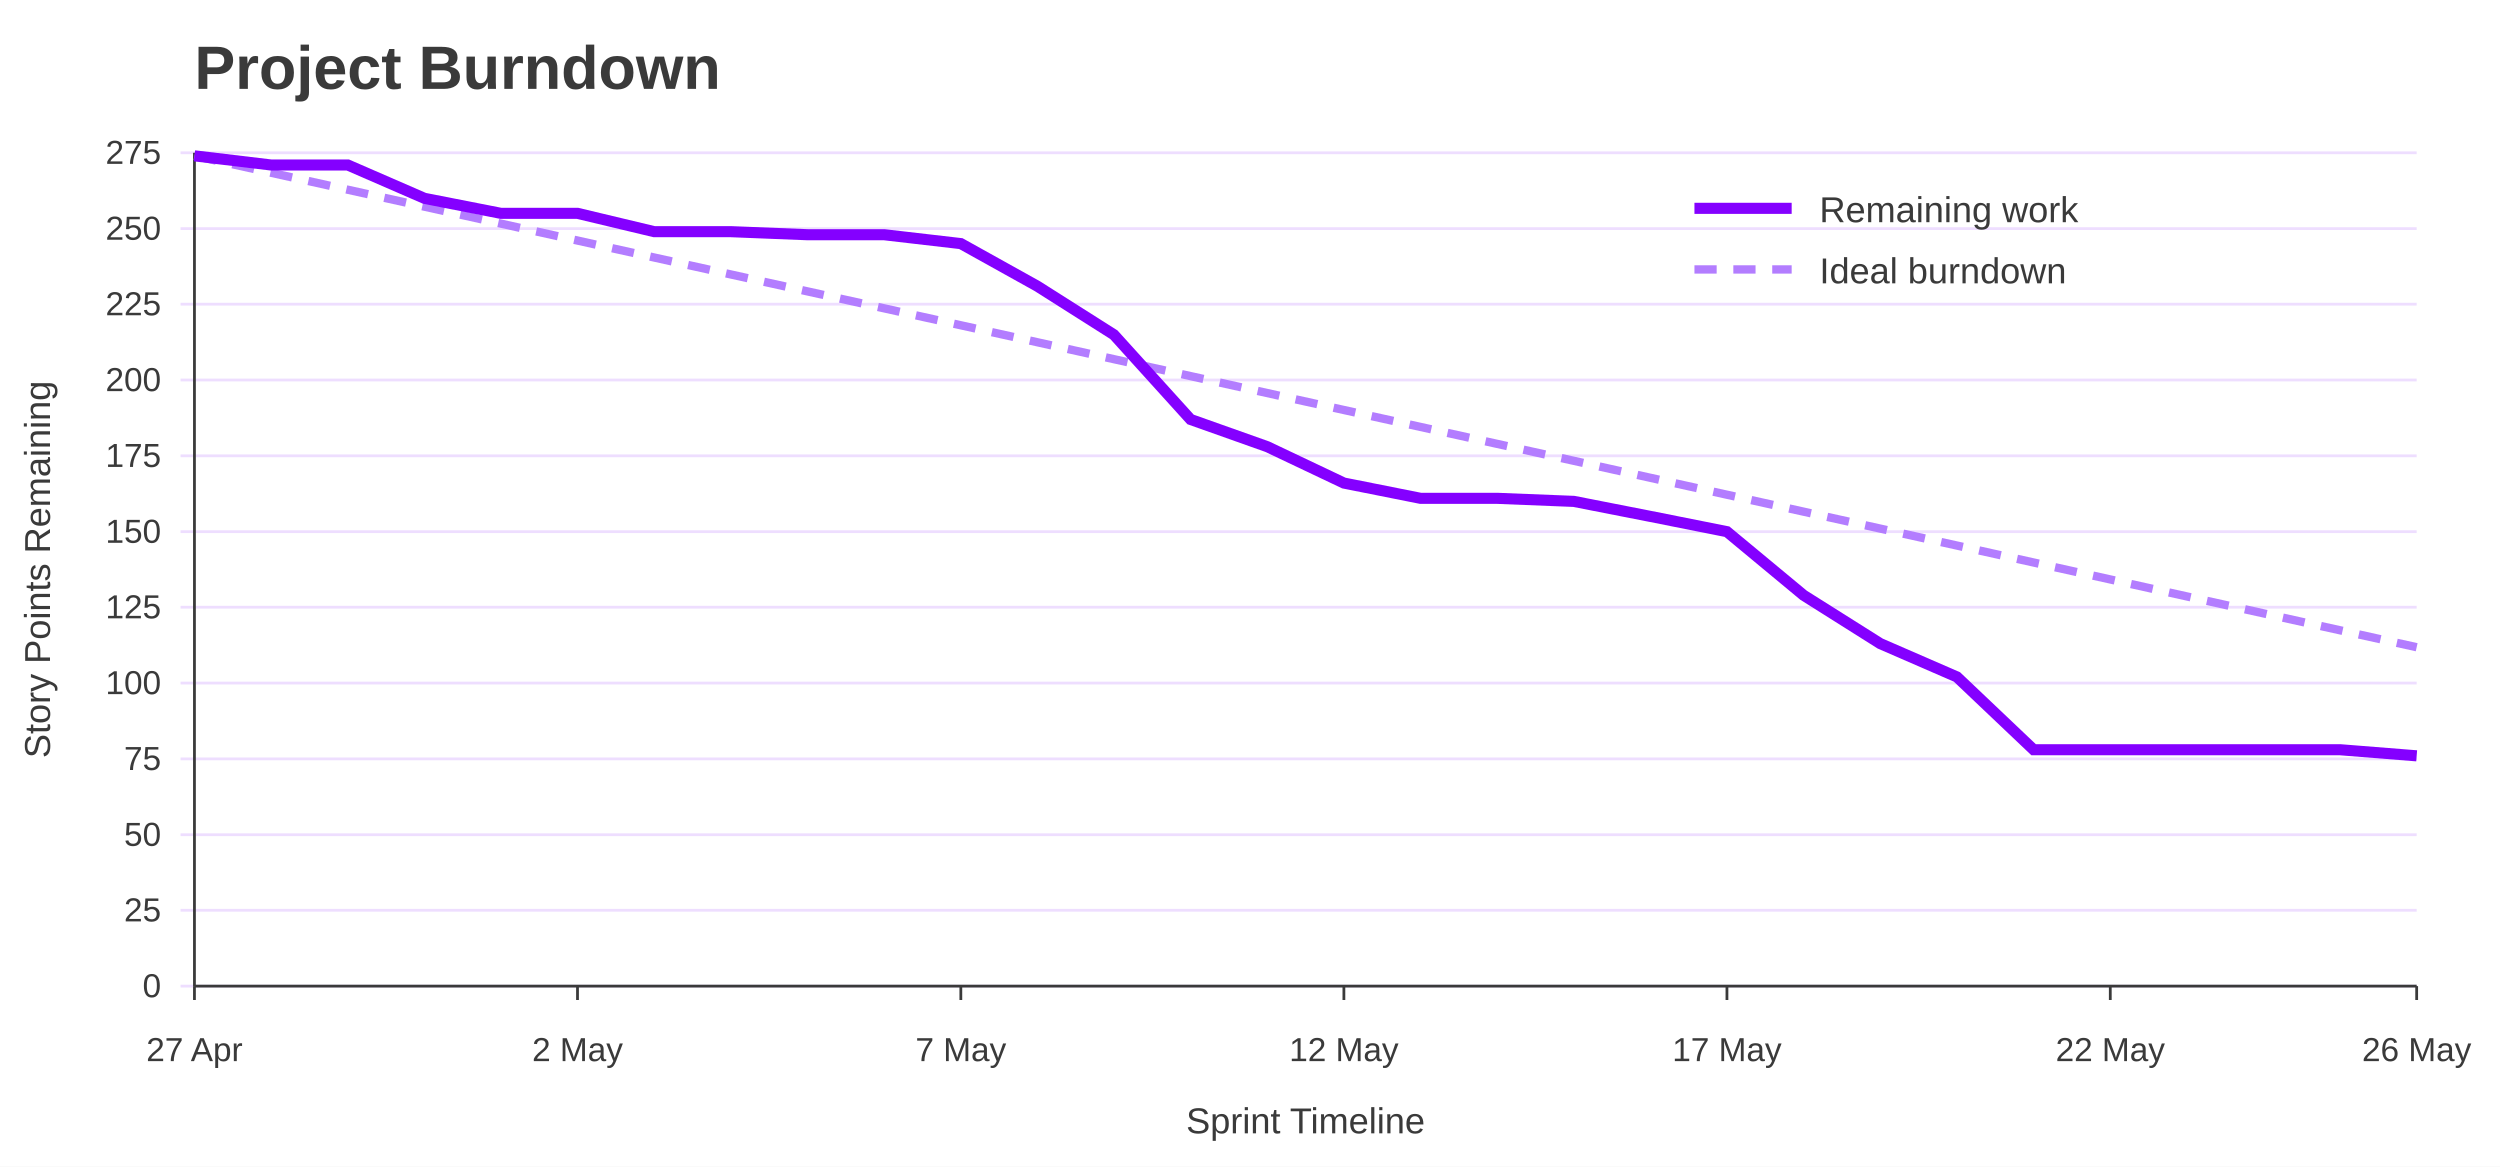
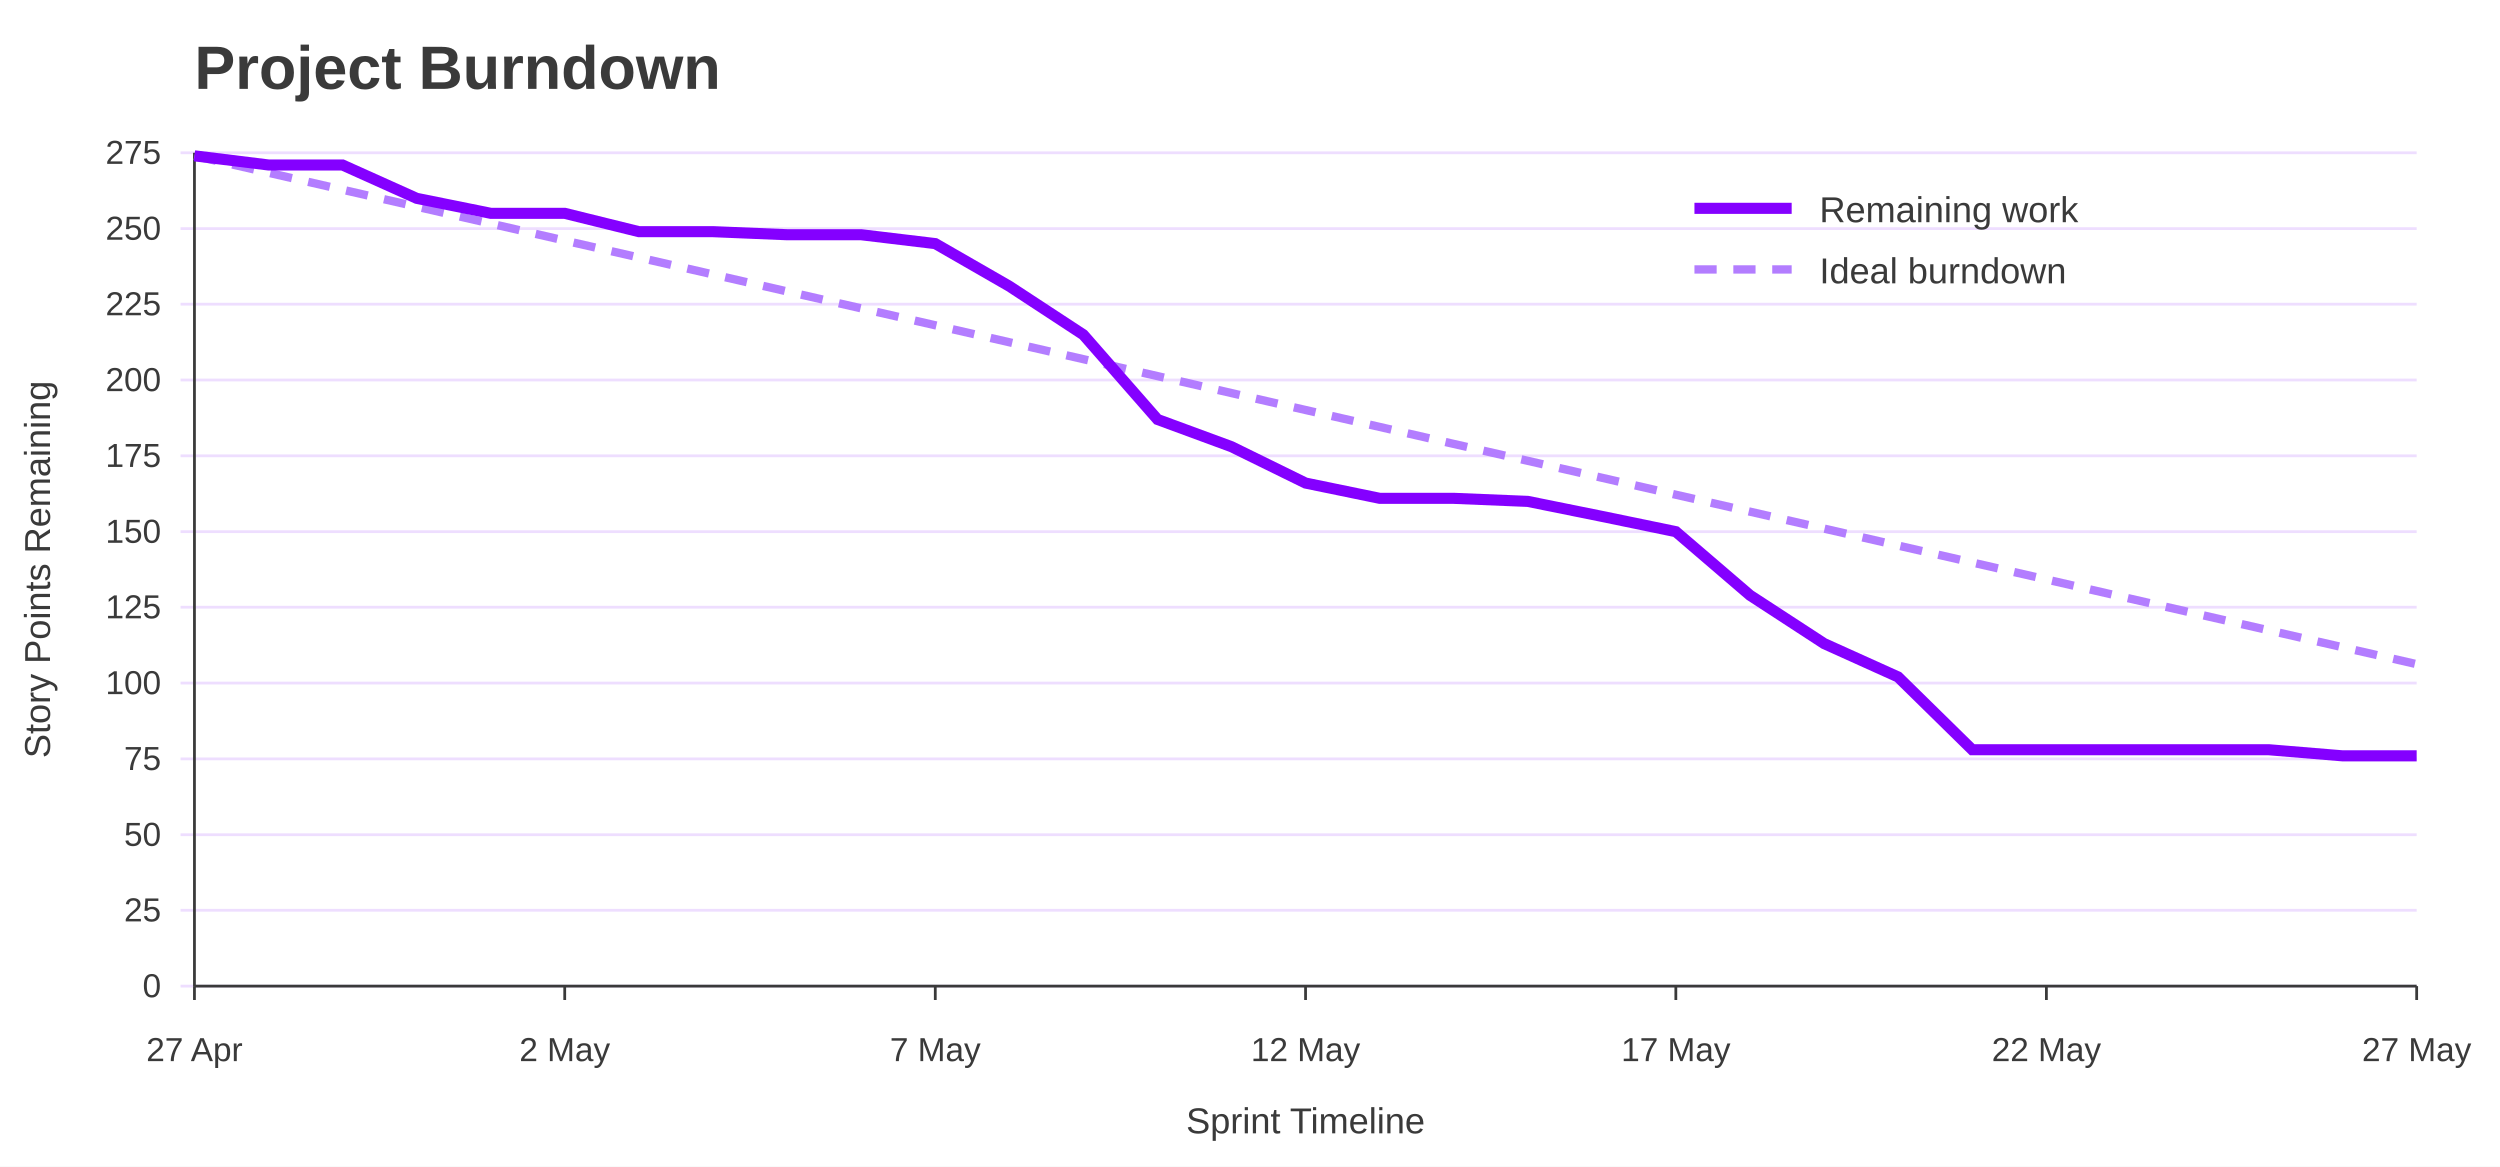
<svg xmlns="http://www.w3.org/2000/svg" width="900" height="420" viewBox="0 0 900 420" role="img" aria-labelledby="title desc">
  <rect width="100%" height="100%" fill="#ffffff" />
  <text x="70" y="32" font-family="Jost, Arial, Helvetica, sans-serif" font-size="22" font-weight="700" fill="#3A3A3A">Project Burndown</text>
  <line x1="65" y1="355.0" x2="870" y2="355.0" stroke="#EEDEFF" />
  <text x="58" y="359.0" font-family="Overpass, Arial, Helvetica, sans-serif" font-size="12" text-anchor="end" fill="#3A3A3A">0</text>
  <line x1="65" y1="327.7" x2="870" y2="327.7" stroke="#EEDEFF" />
  <text x="58" y="331.7" font-family="Overpass, Arial, Helvetica, sans-serif" font-size="12" text-anchor="end" fill="#3A3A3A">25</text>
  <line x1="65" y1="300.5" x2="870" y2="300.5" stroke="#EEDEFF" />
  <text x="58" y="304.5" font-family="Overpass, Arial, Helvetica, sans-serif" font-size="12" text-anchor="end" fill="#3A3A3A">50</text>
  <line x1="65" y1="273.2" x2="870" y2="273.2" stroke="#EEDEFF" />
  <text x="58" y="277.2" font-family="Overpass, Arial, Helvetica, sans-serif" font-size="12" text-anchor="end" fill="#3A3A3A">75</text>
  <line x1="65" y1="245.9" x2="870" y2="245.9" stroke="#EEDEFF" />
  <text x="58" y="249.9" font-family="Overpass, Arial, Helvetica, sans-serif" font-size="12" text-anchor="end" fill="#3A3A3A">100</text>
  <line x1="65" y1="218.6" x2="870" y2="218.6" stroke="#EEDEFF" />
  <text x="58" y="222.6" font-family="Overpass, Arial, Helvetica, sans-serif" font-size="12" text-anchor="end" fill="#3A3A3A">125</text>
  <line x1="65" y1="191.4" x2="870" y2="191.4" stroke="#EEDEFF" />
  <text x="58" y="195.4" font-family="Overpass, Arial, Helvetica, sans-serif" font-size="12" text-anchor="end" fill="#3A3A3A">150</text>
  <line x1="65" y1="164.1" x2="870" y2="164.1" stroke="#EEDEFF" />
  <text x="58" y="168.1" font-family="Overpass, Arial, Helvetica, sans-serif" font-size="12" text-anchor="end" fill="#3A3A3A">175</text>
  <line x1="65" y1="136.8" x2="870" y2="136.8" stroke="#EEDEFF" />
  <text x="58" y="140.8" font-family="Overpass, Arial, Helvetica, sans-serif" font-size="12" text-anchor="end" fill="#3A3A3A">200</text>
  <line x1="65" y1="109.5" x2="870" y2="109.5" stroke="#EEDEFF" />
  <text x="58" y="113.5" font-family="Overpass, Arial, Helvetica, sans-serif" font-size="12" text-anchor="end" fill="#3A3A3A">225</text>
  <line x1="65" y1="82.3" x2="870" y2="82.3" stroke="#EEDEFF" />
  <text x="58" y="86.3" font-family="Overpass, Arial, Helvetica, sans-serif" font-size="12" text-anchor="end" fill="#3A3A3A">250</text>
  <line x1="65" y1="55.0" x2="870" y2="55.0" stroke="#EEDEFF" />
  <text x="58" y="59.0" font-family="Overpass, Arial, Helvetica, sans-serif" font-size="12" text-anchor="end" fill="#3A3A3A">275</text>
  <line x1="70.0" y1="355" x2="70.0" y2="360" stroke="#3A3A3A" />
  <text x="70.0" y="382" font-family="Overpass, Arial, Helvetica, sans-serif" font-size="12" text-anchor="middle" fill="#3A3A3A">27 Apr</text>
-   <line x1="207.9" y1="355" x2="207.9" y2="360" stroke="#3A3A3A" />
-   <text x="207.9" y="382" font-family="Overpass, Arial, Helvetica, sans-serif" font-size="12" text-anchor="middle" fill="#3A3A3A">2 May</text>
-   <line x1="345.9" y1="355" x2="345.9" y2="360" stroke="#3A3A3A" />
-   <text x="345.9" y="382" font-family="Overpass, Arial, Helvetica, sans-serif" font-size="12" text-anchor="middle" fill="#3A3A3A">7 May</text>
-   <line x1="483.8" y1="355" x2="483.8" y2="360" stroke="#3A3A3A" />
-   <text x="483.8" y="382" font-family="Overpass, Arial, Helvetica, sans-serif" font-size="12" text-anchor="middle" fill="#3A3A3A">12 May</text>
-   <line x1="621.7" y1="355" x2="621.7" y2="360" stroke="#3A3A3A" />
-   <text x="621.7" y="382" font-family="Overpass, Arial, Helvetica, sans-serif" font-size="12" text-anchor="middle" fill="#3A3A3A">17 May</text>
-   <line x1="759.7" y1="355" x2="759.7" y2="360" stroke="#3A3A3A" />
-   <text x="759.7" y="382" font-family="Overpass, Arial, Helvetica, sans-serif" font-size="12" text-anchor="middle" fill="#3A3A3A">22 May</text>
+   <line x1="203.3" y1="355" x2="203.3" y2="360" stroke="#3A3A3A" />
+   <text x="203.3" y="382" font-family="Overpass, Arial, Helvetica, sans-serif" font-size="12" text-anchor="middle" fill="#3A3A3A">2 May</text>
+   <line x1="336.7" y1="355" x2="336.7" y2="360" stroke="#3A3A3A" />
+   <text x="336.7" y="382" font-family="Overpass, Arial, Helvetica, sans-serif" font-size="12" text-anchor="middle" fill="#3A3A3A">7 May</text>
+   <line x1="470.0" y1="355" x2="470.0" y2="360" stroke="#3A3A3A" />
+   <text x="470.0" y="382" font-family="Overpass, Arial, Helvetica, sans-serif" font-size="12" text-anchor="middle" fill="#3A3A3A">12 May</text>
+   <line x1="603.3" y1="355" x2="603.3" y2="360" stroke="#3A3A3A" />
+   <text x="603.3" y="382" font-family="Overpass, Arial, Helvetica, sans-serif" font-size="12" text-anchor="middle" fill="#3A3A3A">17 May</text>
+   <line x1="736.7" y1="355" x2="736.7" y2="360" stroke="#3A3A3A" />
+   <text x="736.7" y="382" font-family="Overpass, Arial, Helvetica, sans-serif" font-size="12" text-anchor="middle" fill="#3A3A3A">22 May</text>
  <line x1="870.0" y1="355" x2="870.0" y2="360" stroke="#3A3A3A" />
-   <text x="870.0" y="382" font-family="Overpass, Arial, Helvetica, sans-serif" font-size="12" text-anchor="middle" fill="#3A3A3A">26 May</text>
+   <text x="870.0" y="382" font-family="Overpass, Arial, Helvetica, sans-serif" font-size="12" text-anchor="middle" fill="#3A3A3A">27 May</text>
  <line x1="70" y1="55" x2="70" y2="355" stroke="#3A3A3A" />
  <line x1="70" y1="355" x2="870" y2="355" stroke="#3A3A3A" />
  <text x="18" y="205.0" font-family="Overpass, Arial, Helvetica, sans-serif" font-size="13" text-anchor="middle" transform="rotate(-90 18 205.0)" fill="#3A3A3A">Story Points Remaining</text>
  <text x="470.0" y="408" font-family="Overpass, Arial, Helvetica, sans-serif" font-size="13" text-anchor="middle" fill="#3A3A3A">Sprint Timeline</text>
-   <polyline points="70.0,56.1 97.6,62.2 125.2,68.3 152.8,74.4 180.3,80.5 207.9,86.6 235.5,92.7 263.1,98.8 290.7,104.9 318.3,111.0 345.9,117.1 373.4,123.2 401.0,129.3 428.6,135.4 456.2,141.5 483.8,147.6 511.4,153.7 539.0,159.8 566.6,165.9 594.1,172.0 621.7,178.1 649.3,184.2 676.9,190.3 704.5,196.4 732.1,202.5 759.7,208.6 787.2,214.7 814.8,220.8 842.4,226.9 870.0,233.0" fill="none" stroke="#B37DFF" stroke-width="3" stroke-dasharray="8 6" />
-   <polyline points="70.0,56.1 97.6,59.4 125.2,59.4 152.8,71.4 180.3,76.8 207.9,76.8 235.5,83.4 263.1,83.4 290.7,84.5 318.3,84.5 345.9,87.7 373.4,103.0 401.0,120.5 428.6,151.0 456.2,160.8 483.8,173.9 511.4,179.4 539.0,179.4 566.6,180.5 594.1,185.9 621.7,191.4 649.3,214.3 676.9,231.7 704.5,243.7 732.1,269.9 759.7,269.9 787.2,269.9 814.8,269.9 842.4,269.9 870.0,272.1" fill="none" stroke="#8400FF" stroke-width="4" />
+   <polyline points="70.0,56.1 96.7,62.2 123.3,68.3 150.0,74.4 176.7,80.5 203.3,86.6 230.0,92.7 256.7,98.8 283.3,104.9 310.0,111.0 336.7,117.1 363.3,123.2 390.0,129.3 416.7,135.4 443.3,141.5 470.0,147.6 496.7,153.7 523.3,159.8 550.0,165.9 576.7,172.0 603.3,178.1 630.0,184.2 656.7,190.3 683.3,196.4 710.0,202.5 736.7,208.6 763.3,214.7 790.0,220.8 816.7,226.9 843.3,233.0 870.0,239.1" fill="none" stroke="#B37DFF" stroke-width="3" stroke-dasharray="8 6" />
+   <polyline points="70.0,56.1 96.7,59.4 123.3,59.4 150.0,71.4 176.7,76.8 203.3,76.8 230.0,83.4 256.7,83.4 283.3,84.5 310.0,84.5 336.7,87.7 363.3,103.0 390.0,120.5 416.7,151.0 443.3,160.8 470.0,173.9 496.7,179.4 523.3,179.4 550.0,180.5 576.7,185.9 603.3,191.4 630.0,214.3 656.7,231.7 683.3,243.7 710.0,269.9 736.7,269.9 763.3,269.9 790.0,269.9 816.7,269.9 843.3,272.1 870.0,272.1" fill="none" stroke="#8400FF" stroke-width="4" />
  <line x1="610" y1="75" x2="645" y2="75" stroke="#8400FF" stroke-width="4" />
  <text x="655" y="80" font-family="Overpass, Arial, Helvetica, sans-serif" font-size="13" fill="#3A3A3A">Remaining work</text>
  <line x1="610" y1="97" x2="645" y2="97" stroke="#B37DFF" stroke-width="3" stroke-dasharray="8 6" />
  <text x="655" y="102" font-family="Overpass, Arial, Helvetica, sans-serif" font-size="13" fill="#3A3A3A">Ideal burndown</text>
</svg>
